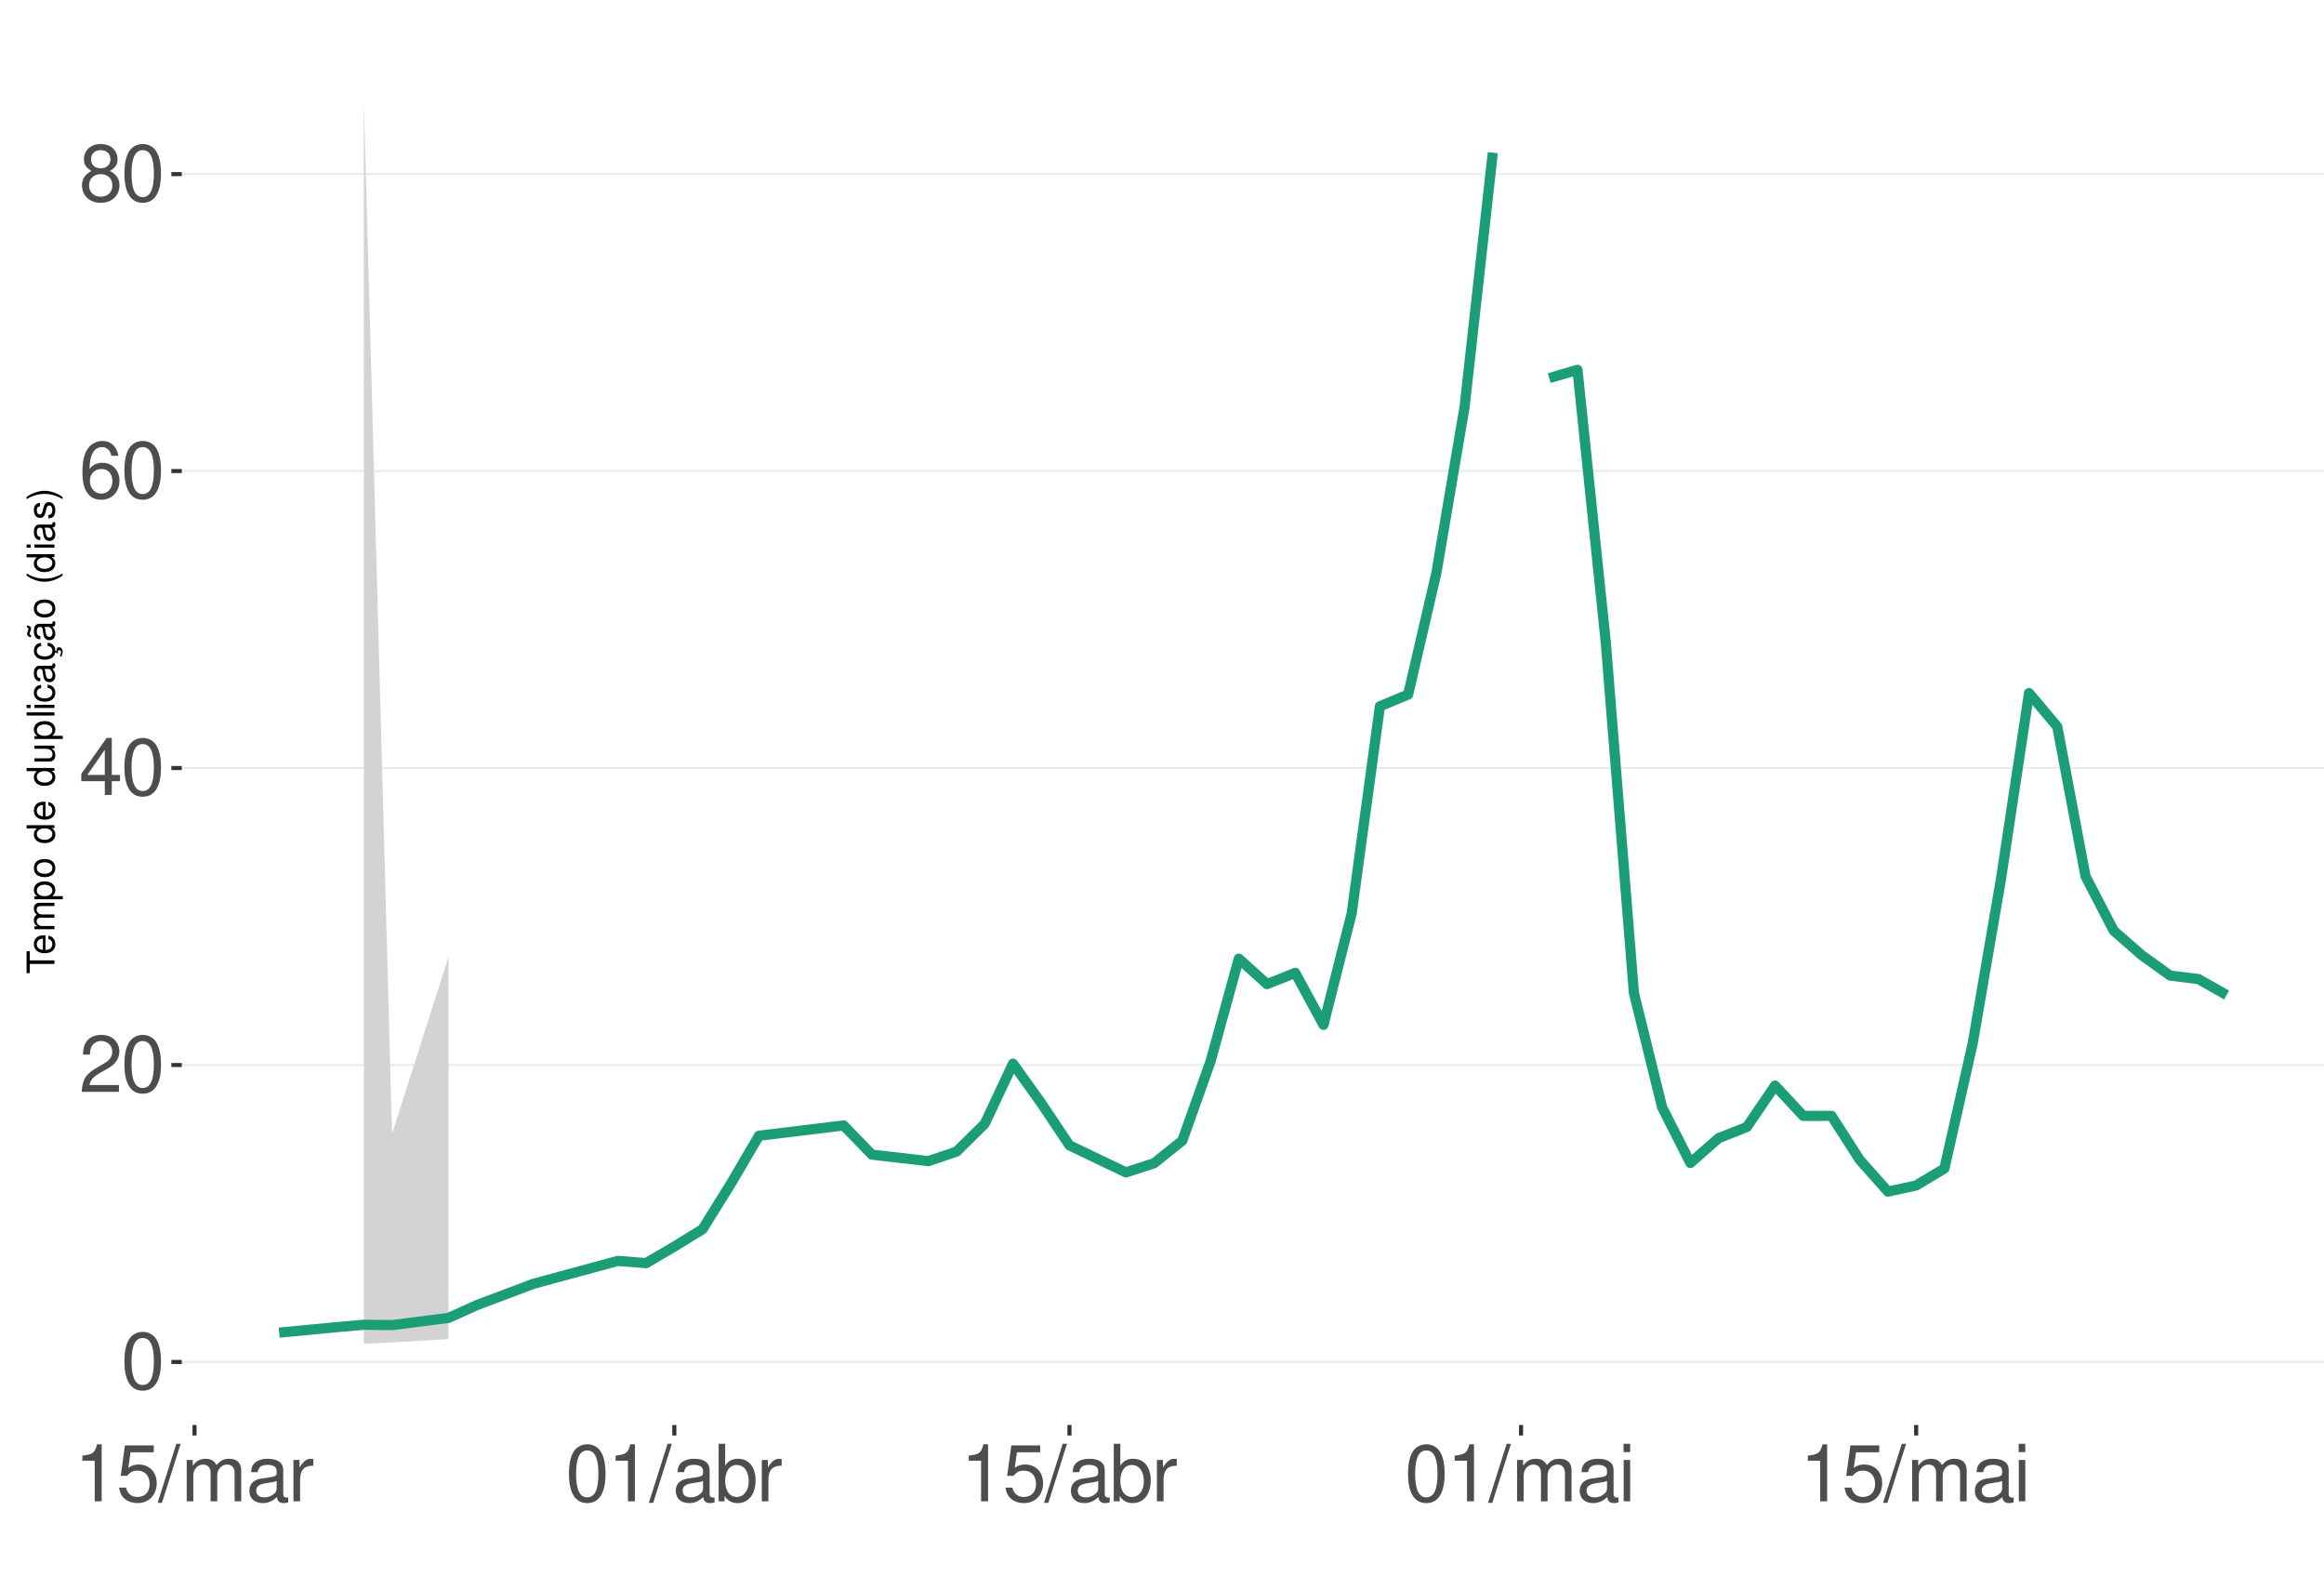
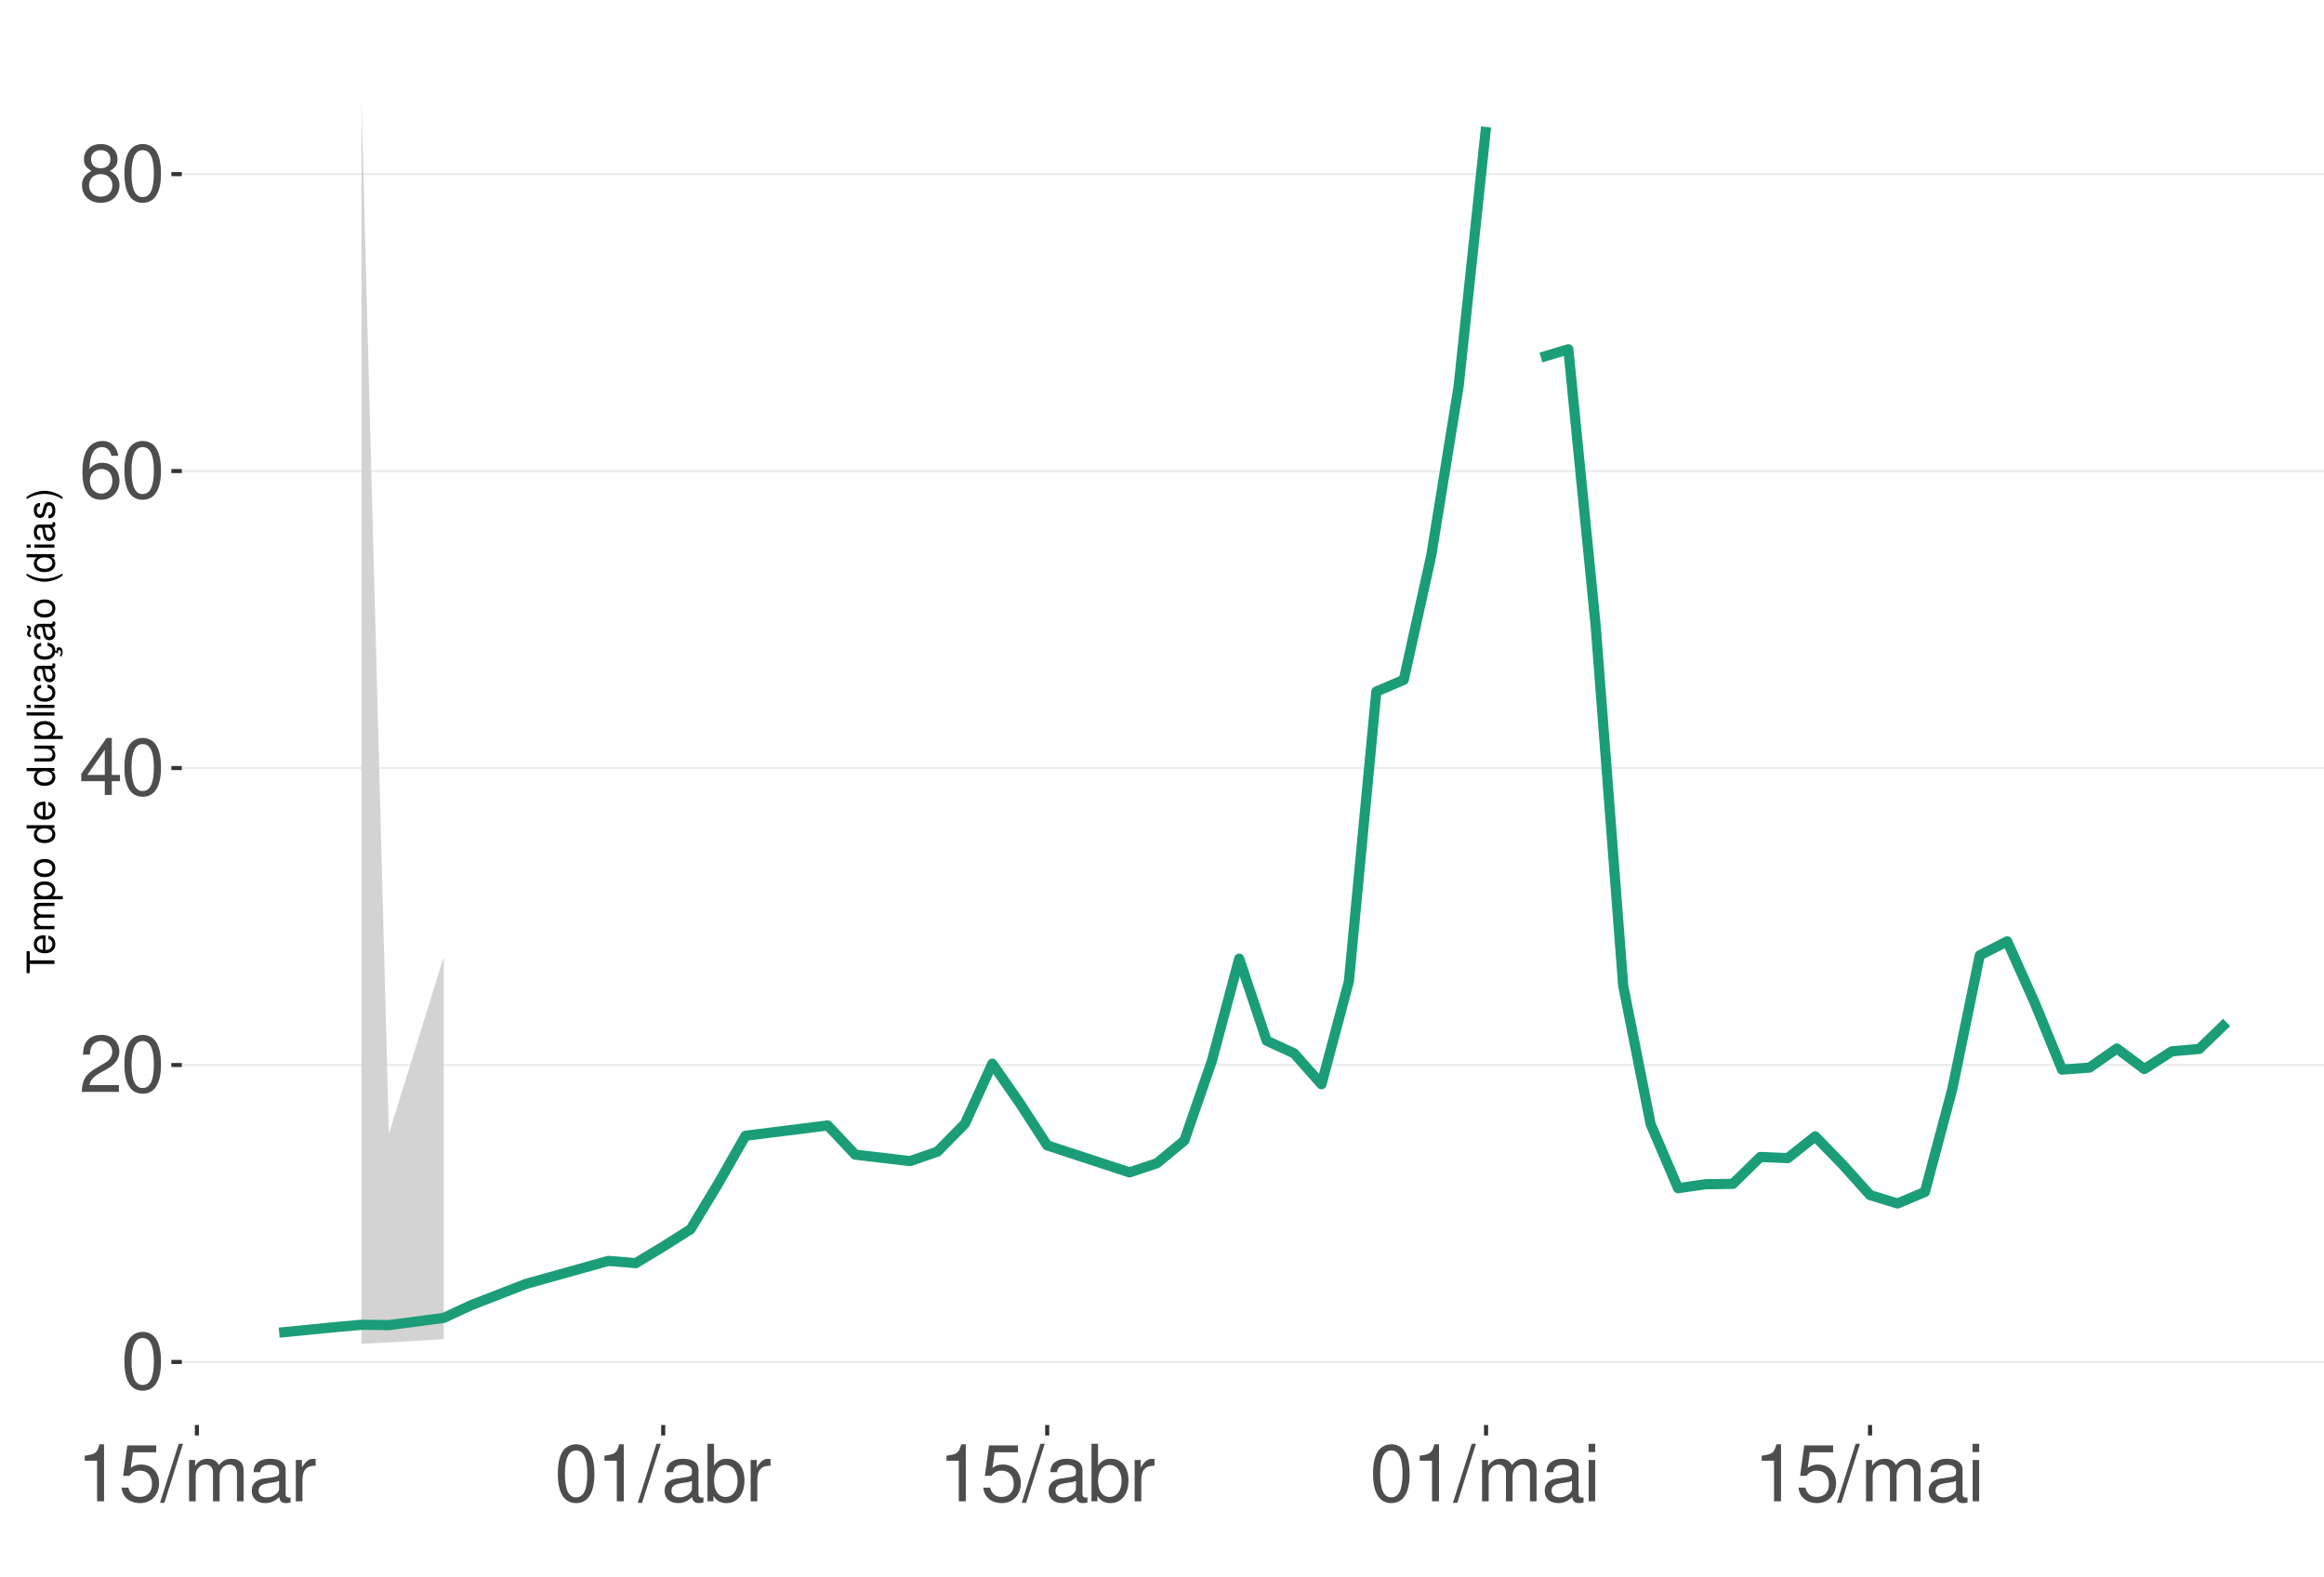
<svg xmlns="http://www.w3.org/2000/svg" xmlns:xlink="http://www.w3.org/1999/xlink" width="609pt" height="413pt" viewBox="0 0 609 413" version="1.1">
  <defs>
    <g>
      <symbol overflow="visible" id="glyph0-0">
        <path style="stroke:none;" d="" />
      </symbol>
      <symbol overflow="visible" id="glyph0-1">
        <path style="stroke:none;" d="M 5.688 -14.938 C 4.312 -14.938 3.078 -14.312 2.312 -13.297 C 1.359 -11.984 0.891 -10 0.891 -7.234 C 0.891 -2.188 2.547 0.469 5.688 0.469 C 8.781 0.469 10.469 -2.188 10.469 -7.109 C 10.469 -10 10.016 -11.938 9.047 -13.297 C 8.281 -14.328 7.062 -14.938 5.688 -14.938 Z M 5.688 -13.328 C 7.641 -13.328 8.609 -11.312 8.609 -7.266 C 8.609 -3.016 7.656 -1.031 5.641 -1.031 C 3.719 -1.031 2.75 -3.094 2.75 -7.203 C 2.75 -11.312 3.719 -13.328 5.688 -13.328 Z M 5.688 -13.328 " />
      </symbol>
      <symbol overflow="visible" id="glyph0-2">
        <path style="stroke:none;" d="M 10.453 -1.797 L 2.75 -1.797 C 2.938 -3.031 3.594 -3.828 5.391 -4.922 L 7.453 -6.078 C 9.5 -7.203 10.562 -8.734 10.562 -10.578 C 10.562 -11.812 10.062 -12.969 9.188 -13.781 C 8.328 -14.562 7.25 -14.938 5.859 -14.938 C 4 -14.938 2.625 -14.281 1.812 -13 C 1.297 -12.203 1.078 -11.281 1.031 -9.766 L 2.844 -9.766 C 2.906 -10.781 3.031 -11.375 3.281 -11.875 C 3.766 -12.781 4.703 -13.344 5.797 -13.344 C 7.453 -13.344 8.703 -12.141 8.703 -10.531 C 8.703 -9.344 8.016 -8.297 6.719 -7.562 L 4.812 -6.438 C 1.75 -4.688 0.875 -3.281 0.703 -0.016 L 10.453 -0.016 Z M 10.453 -1.797 " />
      </symbol>
      <symbol overflow="visible" id="glyph0-3">
        <path style="stroke:none;" d="M 6.75 -3.609 L 6.75 0 L 8.578 0 L 8.578 -3.609 L 10.734 -3.609 L 10.734 -5.25 L 8.578 -5.25 L 8.578 -14.938 L 7.234 -14.938 L 0.578 -5.531 L 0.578 -3.609 Z M 6.75 -5.25 L 2.172 -5.25 L 6.75 -11.844 Z M 6.75 -5.25 " />
      </symbol>
      <symbol overflow="visible" id="glyph0-4">
        <path style="stroke:none;" d="M 10.281 -11.047 C 9.938 -13.484 8.359 -14.938 6.141 -14.938 C 4.531 -14.938 3.078 -14.156 2.203 -12.812 C 1.281 -11.344 0.891 -9.516 0.891 -6.812 C 0.891 -4.297 1.234 -2.703 2.125 -1.391 C 2.906 -0.172 4.188 0.469 5.797 0.469 C 8.594 0.469 10.594 -1.609 10.594 -4.531 C 10.594 -7.266 8.734 -9.219 6.109 -9.219 C 4.672 -9.219 3.531 -8.672 2.75 -7.578 C 2.766 -11.281 3.922 -13.328 6.016 -13.328 C 7.297 -13.328 8.188 -12.5 8.469 -11.047 Z M 5.891 -7.594 C 7.641 -7.594 8.734 -6.359 8.734 -4.375 C 8.734 -2.5 7.5 -1.141 5.828 -1.141 C 4.125 -1.141 2.844 -2.562 2.844 -4.469 C 2.844 -6.328 4.094 -7.594 5.891 -7.594 Z M 5.891 -7.594 " />
      </symbol>
      <symbol overflow="visible" id="glyph0-5">
        <path style="stroke:none;" d="M 8.078 -7.875 C 9.609 -8.797 10.078 -9.547 10.078 -10.953 C 10.078 -13.297 8.281 -14.938 5.688 -14.938 C 3.094 -14.938 1.281 -13.297 1.281 -10.969 C 1.281 -9.547 1.75 -8.812 3.266 -7.875 C 1.594 -7.016 0.766 -5.797 0.766 -4.156 C 0.766 -1.422 2.766 0.469 5.688 0.469 C 8.578 0.469 10.594 -1.422 10.594 -4.156 C 10.594 -5.797 9.766 -7.016 8.078 -7.875 Z M 5.688 -13.328 C 7.234 -13.328 8.219 -12.391 8.219 -10.906 C 8.219 -9.5 7.203 -8.578 5.688 -8.578 C 4.125 -8.578 3.141 -9.5 3.141 -10.953 C 3.141 -12.391 4.125 -13.328 5.688 -13.328 Z M 5.688 -7.047 C 7.5 -7.047 8.734 -5.844 8.734 -4.109 C 8.734 -2.312 7.516 -1.141 5.641 -1.141 C 3.859 -1.141 2.625 -2.359 2.625 -4.094 C 2.625 -5.859 3.844 -7.047 5.688 -7.047 Z M 5.688 -7.047 " />
      </symbol>
      <symbol overflow="visible" id="glyph0-6">
        <path style="stroke:none;" d="M 5.344 -10.641 L 5.344 0 L 7.172 0 L 7.172 -14.938 L 5.969 -14.938 C 5.328 -12.641 4.922 -12.328 2.109 -11.953 L 2.109 -10.641 Z M 5.344 -10.641 " />
      </symbol>
      <symbol overflow="visible" id="glyph0-7">
        <path style="stroke:none;" d="M 9.828 -14.641 L 2.266 -14.641 L 1.172 -6.672 L 2.844 -6.672 C 3.703 -7.688 4.406 -8.031 5.562 -8.031 C 7.516 -8.031 8.734 -6.688 8.734 -4.531 C 8.734 -2.422 7.516 -1.141 5.531 -1.141 C 3.953 -1.141 2.969 -1.938 2.547 -3.594 L 0.719 -3.594 C 0.969 -2.391 1.172 -1.812 1.609 -1.281 C 2.438 -0.172 3.922 0.469 5.578 0.469 C 8.531 0.469 10.594 -1.672 10.594 -4.766 C 10.594 -7.656 8.672 -9.641 5.859 -9.641 C 4.828 -9.641 4 -9.375 3.156 -8.766 L 3.734 -12.844 L 9.828 -12.844 Z M 9.828 -14.641 " />
      </symbol>
      <symbol overflow="visible" id="glyph0-8">
        <path style="stroke:none;" d="M 4.734 -15.062 L -0.172 0.406 L 0.969 0.406 L 5.859 -15.062 Z M 4.734 -15.062 " />
      </symbol>
      <symbol overflow="visible" id="glyph0-9">
        <path style="stroke:none;" d="M 1.453 -10.828 L 1.453 0 L 3.188 0 L 3.188 -6.797 C 3.188 -8.359 4.312 -9.625 5.719 -9.625 C 7 -9.625 7.719 -8.844 7.719 -7.453 L 7.719 0 L 9.453 0 L 9.453 -6.797 C 9.453 -8.359 10.594 -9.625 12 -9.625 C 13.266 -9.625 14 -8.812 14 -7.453 L 14 0 L 15.734 0 L 15.734 -8.125 C 15.734 -10.062 14.625 -11.141 12.594 -11.141 C 11.156 -11.141 10.281 -10.703 9.281 -9.484 C 8.641 -10.641 7.766 -11.141 6.359 -11.141 C 4.922 -11.141 3.953 -10.594 3.031 -9.297 L 3.031 -10.828 Z M 1.453 -10.828 " />
      </symbol>
      <symbol overflow="visible" id="glyph0-10">
        <path style="stroke:none;" d="M 11.047 -1.016 C 10.859 -0.969 10.781 -0.969 10.672 -0.969 C 10.078 -0.969 9.75 -1.281 9.75 -1.812 L 9.75 -8.188 C 9.75 -10.094 8.344 -11.141 5.688 -11.141 C 4.094 -11.141 2.828 -10.672 2.094 -9.875 C 1.594 -9.312 1.391 -8.703 1.344 -7.625 L 3.078 -7.625 C 3.219 -8.938 4 -9.547 5.625 -9.547 C 7.188 -9.547 8.031 -8.969 8.031 -7.938 L 8.031 -7.484 C 8.016 -6.734 7.641 -6.469 6.234 -6.281 C 3.797 -5.969 3.422 -5.891 2.766 -5.625 C 1.516 -5.078 0.875 -4.125 0.875 -2.734 C 0.875 -0.766 2.234 0.469 4.422 0.469 C 5.781 0.469 6.875 0 8.094 -1.109 C 8.219 0 8.766 0.469 9.875 0.469 C 10.25 0.469 10.469 0.438 11.047 0.297 Z M 8.031 -3.406 C 8.031 -2.828 7.875 -2.484 7.359 -2 C 6.656 -1.359 5.797 -1.031 4.797 -1.031 C 3.453 -1.031 2.672 -1.672 2.672 -2.766 C 2.672 -3.906 3.406 -4.484 5.266 -4.75 C 7.109 -5 7.453 -5.078 8.031 -5.344 Z M 8.031 -3.406 " />
      </symbol>
      <symbol overflow="visible" id="glyph0-11">
        <path style="stroke:none;" d="M 1.422 -10.828 L 1.422 0 L 3.156 0 L 3.156 -5.625 C 3.188 -8.219 4.25 -9.375 6.625 -9.312 L 6.625 -11.078 C 6.344 -11.109 6.172 -11.141 5.969 -11.141 C 4.859 -11.141 4 -10.469 3.016 -8.859 L 3.016 -10.828 Z M 1.422 -10.828 " />
      </symbol>
      <symbol overflow="visible" id="glyph0-12">
        <path style="stroke:none;" d="M 1.109 -15.062 L 1.109 0 L 2.672 0 L 2.672 -1.391 C 3.484 -0.125 4.578 0.469 6.094 0.469 C 8.938 0.469 10.797 -1.859 10.797 -5.453 C 10.797 -8.969 9.047 -11.141 6.172 -11.141 C 4.688 -11.141 3.641 -10.578 2.828 -9.359 L 2.828 -15.062 Z M 5.844 -9.516 C 7.766 -9.516 9 -7.844 9 -5.266 C 9 -2.812 7.719 -1.141 5.844 -1.141 C 4 -1.141 2.828 -2.781 2.828 -5.328 C 2.828 -7.875 4 -9.516 5.844 -9.516 Z M 5.844 -9.516 " />
      </symbol>
      <symbol overflow="visible" id="glyph0-13">
        <path style="stroke:none;" d="M 3.094 -10.828 L 1.391 -10.828 L 1.391 0 L 3.094 0 Z M 3.094 -15.062 L 1.359 -15.062 L 1.359 -12.891 L 3.094 -12.891 Z M 3.094 -15.062 " />
      </symbol>
      <symbol overflow="visible" id="glyph1-0">
        <path style="stroke:none;" d="" />
      </symbol>
      <symbol overflow="visible" id="glyph1-1">
        <path style="stroke:none;" d="M -6.469 -3.547 L -6.469 -5.938 L -7.297 -5.938 L -7.297 -0.203 L -6.469 -0.203 L -6.469 -2.609 L 0 -2.609 L 0 -3.547 Z M -6.469 -3.547 " />
      </symbol>
      <symbol overflow="visible" id="glyph1-2">
        <path style="stroke:none;" d="M -2.344 -5.125 C -3.141 -5.125 -3.625 -5.062 -4.016 -4.922 C -4.875 -4.578 -5.391 -3.781 -5.391 -2.797 C -5.391 -1.344 -4.281 -0.406 -2.547 -0.406 C -0.812 -0.406 0.234 -1.297 0.234 -2.781 C 0.234 -3.984 -0.453 -4.812 -1.594 -5.016 L -1.594 -4.188 C -0.906 -3.953 -0.547 -3.484 -0.547 -2.812 C -0.547 -2.281 -0.781 -1.828 -1.219 -1.547 C -1.516 -1.344 -1.812 -1.281 -2.344 -1.266 Z M -3.016 -1.297 C -3.984 -1.359 -4.625 -1.953 -4.625 -2.797 C -4.625 -3.641 -3.953 -4.234 -3.016 -4.234 Z M -3.016 -1.297 " />
      </symbol>
      <symbol overflow="visible" id="glyph1-3">
        <path style="stroke:none;" d="M -5.234 -0.703 L 0 -0.703 L 0 -1.547 L -3.297 -1.547 C -4.047 -1.547 -4.656 -2.094 -4.656 -2.766 C -4.656 -3.391 -4.281 -3.734 -3.609 -3.734 L 0 -3.734 L 0 -4.578 L -3.297 -4.578 C -4.047 -4.578 -4.656 -5.125 -4.656 -5.812 C -4.656 -6.422 -4.266 -6.781 -3.609 -6.781 L 0 -6.781 L 0 -7.625 L -3.938 -7.625 C -4.875 -7.625 -5.391 -7.078 -5.391 -6.094 C -5.391 -5.406 -5.188 -4.984 -4.594 -4.484 C -5.156 -4.188 -5.391 -3.766 -5.391 -3.078 C -5.391 -2.375 -5.125 -1.906 -4.5 -1.469 L -5.234 -1.469 Z M -5.234 -0.703 " />
      </symbol>
      <symbol overflow="visible" id="glyph1-4">
        <path style="stroke:none;" d="M 2.188 -0.547 L 2.188 -1.375 L -0.547 -1.375 C -0.016 -1.812 0.234 -2.312 0.234 -2.984 C 0.234 -4.344 -0.859 -5.234 -2.531 -5.234 C -4.297 -5.234 -5.391 -4.375 -5.391 -2.984 C -5.391 -2.266 -5.062 -1.703 -4.453 -1.312 L -5.234 -1.312 L -5.234 -0.547 Z M -4.609 -2.844 C -4.609 -3.766 -3.797 -4.359 -2.547 -4.359 C -1.359 -4.359 -0.547 -3.75 -0.547 -2.844 C -0.547 -1.953 -1.344 -1.375 -2.578 -1.375 C -3.812 -1.375 -4.609 -1.953 -4.609 -2.844 Z M -4.609 -2.844 " />
      </symbol>
      <symbol overflow="visible" id="glyph1-5">
        <path style="stroke:none;" d="M -5.391 -2.719 C -5.391 -1.234 -4.344 -0.359 -2.578 -0.359 C -0.812 -0.359 0.234 -1.234 0.234 -2.734 C 0.234 -4.203 -0.812 -5.094 -2.547 -5.094 C -4.359 -5.094 -5.391 -4.234 -5.391 -2.719 Z M -4.625 -2.734 C -4.625 -3.672 -3.844 -4.234 -2.547 -4.234 C -1.312 -4.234 -0.547 -3.656 -0.547 -2.734 C -0.547 -1.797 -1.312 -1.234 -2.578 -1.234 C -3.844 -1.234 -4.625 -1.797 -4.625 -2.734 Z M -4.625 -2.734 " />
      </symbol>
      <symbol overflow="visible" id="glyph1-6">
        <path style="stroke:none;" d="" />
      </symbol>
      <symbol overflow="visible" id="glyph1-7">
        <path style="stroke:none;" d="M -7.297 -4.953 L -7.297 -4.125 L -4.578 -4.125 C -5.109 -3.766 -5.391 -3.203 -5.391 -2.516 C -5.391 -1.156 -4.297 -0.266 -2.625 -0.266 C -0.859 -0.266 0.234 -1.125 0.234 -2.547 C 0.234 -3.266 -0.047 -3.766 -0.688 -4.203 L 0 -4.203 L 0 -4.953 Z M -4.609 -2.656 C -4.609 -3.547 -3.812 -4.125 -2.562 -4.125 C -1.344 -4.125 -0.547 -3.547 -0.547 -2.656 C -0.547 -1.734 -1.359 -1.125 -2.578 -1.125 C -3.797 -1.125 -4.609 -1.734 -4.609 -2.656 Z M -4.609 -2.656 " />
      </symbol>
      <symbol overflow="visible" id="glyph1-8">
        <path style="stroke:none;" d="M 0 -4.812 L -5.234 -4.812 L -5.234 -3.984 L -2.266 -3.984 C -1.203 -3.984 -0.5 -3.438 -0.5 -2.562 C -0.5 -1.906 -0.906 -1.484 -1.531 -1.484 L -5.234 -1.484 L -5.234 -0.656 L -1.203 -0.656 C -0.328 -0.656 0.234 -1.297 0.234 -2.312 C 0.234 -3.094 -0.047 -3.578 -0.734 -4.062 L 0 -4.062 Z M 0 -4.812 " />
      </symbol>
      <symbol overflow="visible" id="glyph1-9">
        <path style="stroke:none;" d="M -7.297 -1.516 L -7.297 -0.688 L 0 -0.688 L 0 -1.516 Z M -7.297 -1.516 " />
      </symbol>
      <symbol overflow="visible" id="glyph1-10">
        <path style="stroke:none;" d="M -5.234 -1.5 L -5.234 -0.672 L 0 -0.672 L 0 -1.5 Z M -7.297 -1.5 L -7.297 -0.656 L -6.234 -0.656 L -6.234 -1.5 Z M -7.297 -1.5 " />
      </symbol>
      <symbol overflow="visible" id="glyph1-11">
        <path style="stroke:none;" d="M -3.484 -4.703 C -3.984 -4.672 -4.312 -4.562 -4.609 -4.359 C -5.094 -4 -5.391 -3.375 -5.391 -2.641 C -5.391 -1.219 -4.266 -0.312 -2.531 -0.312 C -0.844 -0.312 0.234 -1.203 0.234 -2.625 C 0.234 -3.875 -0.516 -4.672 -1.797 -4.766 L -1.797 -3.938 C -0.953 -3.797 -0.547 -3.359 -0.547 -2.656 C -0.547 -1.734 -1.297 -1.188 -2.531 -1.188 C -3.844 -1.188 -4.625 -1.719 -4.625 -2.625 C -4.625 -3.328 -4.203 -3.766 -3.484 -3.875 Z M -3.484 -4.703 " />
      </symbol>
      <symbol overflow="visible" id="glyph1-12">
        <path style="stroke:none;" d="M -0.484 -5.344 C -0.469 -5.266 -0.469 -5.219 -0.469 -5.172 C -0.469 -4.875 -0.625 -4.719 -0.875 -4.719 L -3.953 -4.719 C -4.891 -4.719 -5.391 -4.047 -5.391 -2.75 C -5.391 -1.984 -5.172 -1.375 -4.781 -1.016 C -4.516 -0.766 -4.203 -0.672 -3.688 -0.656 L -3.688 -1.484 C -4.328 -1.562 -4.625 -1.938 -4.625 -2.719 C -4.625 -3.484 -4.344 -3.891 -3.844 -3.891 L -3.625 -3.891 C -3.266 -3.875 -3.125 -3.703 -3.047 -3.016 C -2.891 -1.844 -2.844 -1.656 -2.719 -1.344 C -2.453 -0.734 -2 -0.422 -1.312 -0.422 C -0.375 -0.422 0.234 -1.078 0.234 -2.141 C 0.234 -2.797 0 -3.328 -0.547 -3.922 C 0 -3.984 0.234 -4.234 0.234 -4.781 C 0.234 -4.953 0.203 -5.062 0.141 -5.344 Z M -1.656 -3.891 C -1.375 -3.891 -1.203 -3.812 -0.969 -3.562 C -0.656 -3.219 -0.5 -2.812 -0.5 -2.312 C -0.5 -1.672 -0.812 -1.297 -1.344 -1.297 C -1.891 -1.297 -2.172 -1.656 -2.297 -2.547 C -2.422 -3.438 -2.453 -3.609 -2.594 -3.891 Z M -1.656 -3.891 " />
      </symbol>
      <symbol overflow="visible" id="glyph1-13">
        <path style="stroke:none;" d="M 0.234 -2.641 C 0.234 -3.875 -0.547 -4.703 -1.797 -4.766 L -1.797 -3.938 C -0.953 -3.797 -0.531 -3.359 -0.531 -2.656 C -0.531 -1.734 -1.281 -1.188 -2.516 -1.188 C -3.844 -1.188 -4.625 -1.719 -4.625 -2.625 C -4.625 -3.328 -4.203 -3.766 -3.484 -3.875 L -3.484 -4.703 C -3.984 -4.672 -4.312 -4.562 -4.609 -4.359 C -5.094 -4 -5.391 -3.375 -5.391 -2.641 C -5.391 -1.219 -4.266 -0.312 -2.531 -0.312 C -1.469 -0.312 -0.625 -0.672 -0.156 -1.312 C 0.047 -1.594 0.125 -1.812 0.203 -2.25 L 0.922 -1.938 L 0.984 -2.062 C 0.938 -2.188 0.906 -2.25 0.906 -2.375 C 0.906 -2.656 1.047 -2.828 1.281 -2.828 C 1.547 -2.828 1.734 -2.594 1.734 -2.297 C 1.734 -2.031 1.672 -1.844 1.438 -1.406 L 1.406 -1.312 L 1.812 -1.094 C 2.078 -1.75 2.141 -1.953 2.141 -2.344 C 2.141 -3.109 1.781 -3.578 1.203 -3.578 C 0.781 -3.578 0.547 -3.297 0.547 -2.797 C 0.547 -2.703 0.547 -2.641 0.562 -2.516 Z M 0.234 -2.641 " />
      </symbol>
      <symbol overflow="visible" id="glyph1-14">
        <path style="stroke:none;" d="M -0.484 -5.344 C -0.469 -5.266 -0.469 -5.219 -0.469 -5.172 C -0.469 -4.875 -0.625 -4.719 -0.875 -4.719 L -3.953 -4.719 C -4.891 -4.719 -5.391 -4.047 -5.391 -2.75 C -5.391 -1.984 -5.172 -1.375 -4.781 -1.016 C -4.516 -0.766 -4.203 -0.672 -3.688 -0.656 L -3.688 -1.484 C -4.328 -1.562 -4.625 -1.938 -4.625 -2.719 C -4.625 -3.484 -4.344 -3.891 -3.844 -3.891 L -3.625 -3.891 C -3.266 -3.875 -3.125 -3.703 -3.047 -3.016 C -2.891 -1.844 -2.844 -1.656 -2.719 -1.344 C -2.453 -0.734 -2 -0.422 -1.312 -0.422 C -0.375 -0.422 0.234 -1.078 0.234 -2.141 C 0.234 -2.797 0 -3.328 -0.547 -3.922 C 0 -3.984 0.234 -4.234 0.234 -4.781 C 0.234 -4.953 0.203 -5.062 0.141 -5.344 Z M -1.656 -3.891 C -1.375 -3.891 -1.203 -3.812 -0.969 -3.562 C -0.656 -3.219 -0.5 -2.812 -0.5 -2.312 C -0.5 -1.672 -0.812 -1.297 -1.344 -1.297 C -1.891 -1.297 -2.172 -1.656 -2.297 -2.547 C -2.422 -3.438 -2.453 -3.609 -2.594 -3.891 Z M -7.172 -3.75 C -6.922 -3.672 -6.812 -3.547 -6.812 -3.375 C -6.812 -3.25 -6.875 -2.984 -6.984 -2.734 C -7.156 -2.312 -7.172 -2.25 -7.172 -2.047 C -7.172 -1.594 -6.797 -1.297 -6.141 -1.188 L -6.141 -1.766 C -6.375 -1.812 -6.5 -1.938 -6.5 -2.094 C -6.5 -2.203 -6.469 -2.344 -6.375 -2.578 C -6.156 -3.156 -6.125 -3.234 -6.125 -3.438 C -6.125 -3.922 -6.484 -4.219 -7.172 -4.312 Z M -7.172 -3.75 " />
      </symbol>
      <symbol overflow="visible" id="glyph1-15">
        <path style="stroke:none;" d="M -7.297 -2.359 C -5.984 -1.359 -4.156 -0.734 -2.594 -0.734 C -1.016 -0.734 0.812 -1.359 2.125 -2.359 L 2.125 -2.906 C 0.688 -2.031 -0.984 -1.547 -2.594 -1.547 C -4.188 -1.547 -5.875 -2.031 -7.297 -2.906 Z M -7.297 -2.359 " />
      </symbol>
      <symbol overflow="visible" id="glyph1-16">
        <path style="stroke:none;" d="M -3.781 -4.375 C -4.812 -4.375 -5.391 -3.688 -5.391 -2.484 C -5.391 -1.266 -4.766 -0.469 -3.797 -0.469 C -2.969 -0.469 -2.578 -0.891 -2.281 -2.125 L -2.094 -2.906 C -1.953 -3.484 -1.734 -3.719 -1.375 -3.719 C -0.875 -3.719 -0.547 -3.234 -0.547 -2.5 C -0.547 -2.047 -0.672 -1.672 -0.891 -1.453 C -1.047 -1.328 -1.188 -1.266 -1.562 -1.219 L -1.562 -0.344 C -0.344 -0.375 0.234 -1.062 0.234 -2.438 C 0.234 -3.75 -0.422 -4.594 -1.438 -4.594 C -2.203 -4.594 -2.641 -4.156 -2.891 -3.109 L -3.078 -2.312 C -3.234 -1.625 -3.453 -1.344 -3.828 -1.344 C -4.312 -1.344 -4.625 -1.766 -4.625 -2.453 C -4.625 -3.125 -4.328 -3.484 -3.781 -3.5 Z M -3.781 -4.375 " />
      </symbol>
      <symbol overflow="visible" id="glyph1-17">
        <path style="stroke:none;" d="M 2.125 -0.938 C 0.812 -1.938 -1.016 -2.562 -2.578 -2.562 C -4.156 -2.562 -5.984 -1.938 -7.297 -0.938 L -7.297 -0.375 C -5.859 -1.266 -4.188 -1.75 -2.578 -1.75 C -0.984 -1.75 0.703 -1.266 2.125 -0.375 Z M 2.125 -0.938 " />
      </symbol>
    </g>
    <clipPath id="clip1">
      <path d="M 47.645 9.961 L 609 9.961 L 609 373.328 L 47.645 373.328 Z M 47.645 9.961 " />
    </clipPath>
    <clipPath id="clip2">
      <path d="M 47.645 356 L 609 356 L 609 358 L 47.645 358 Z M 47.645 356 " />
    </clipPath>
    <clipPath id="clip3">
      <path d="M 47.645 278 L 609 278 L 609 280 L 47.645 280 Z M 47.645 278 " />
    </clipPath>
    <clipPath id="clip4">
      <path d="M 47.645 200 L 609 200 L 609 202 L 47.645 202 Z M 47.645 200 " />
    </clipPath>
    <clipPath id="clip5">
      <path d="M 47.645 123 L 609 123 L 609 124 L 47.645 124 Z M 47.645 123 " />
    </clipPath>
    <clipPath id="clip6">
      <path d="M 47.645 45 L 609 45 L 609 46 L 47.645 46 Z M 47.645 45 " />
    </clipPath>
  </defs>
  <g id="surface99">
    <rect x="0" y="0" width="609" height="413" style="fill:rgb(100%,100%,100%);fill-opacity:1;stroke:none;" />
    <rect x="0" y="0" width="609" height="413" style="fill:rgb(100%,100%,100%);fill-opacity:1;stroke:none;" />
    <path style="fill:none;stroke-width:1.067;stroke-linecap:round;stroke-linejoin:round;stroke:rgb(100%,100%,100%);stroke-opacity:1;stroke-miterlimit:10;" d="M 0 413 L 609 413 L 609 0 L 0 0 Z M 0 413 " />
    <g clip-path="url(#clip1)" clip-rule="nonzero">
      <path style=" stroke:none;fill-rule:nonzero;fill:rgb(100%,100%,100%);fill-opacity:1;" d="M 47.645 373.328 L 609 373.328 L 609 9.961 L 47.645 9.961 Z M 47.645 373.328 " />
    </g>
    <g clip-path="url(#clip2)" clip-rule="nonzero">
      <path style="fill:none;stroke-width:0.533;stroke-linecap:butt;stroke-linejoin:round;stroke:rgb(92.157%,92.157%,92.157%);stroke-opacity:1;stroke-miterlimit:10;" d="M 47.645 356.812 L 609 356.812 " />
    </g>
    <g clip-path="url(#clip3)" clip-rule="nonzero">
      <path style="fill:none;stroke-width:0.533;stroke-linecap:butt;stroke-linejoin:round;stroke:rgb(92.157%,92.157%,92.157%);stroke-opacity:1;stroke-miterlimit:10;" d="M 47.645 279.012 L 609 279.012 " />
    </g>
    <g clip-path="url(#clip4)" clip-rule="nonzero">
      <path style="fill:none;stroke-width:0.533;stroke-linecap:butt;stroke-linejoin:round;stroke:rgb(92.157%,92.157%,92.157%);stroke-opacity:1;stroke-miterlimit:10;" d="M 47.645 201.211 L 609 201.211 " />
    </g>
    <g clip-path="url(#clip5)" clip-rule="nonzero">
      <path style="fill:none;stroke-width:0.533;stroke-linecap:butt;stroke-linejoin:round;stroke:rgb(92.157%,92.157%,92.157%);stroke-opacity:1;stroke-miterlimit:10;" d="M 47.645 123.41 L 609 123.41 " />
    </g>
    <g clip-path="url(#clip6)" clip-rule="nonzero">
      <path style="fill:none;stroke-width:0.533;stroke-linecap:butt;stroke-linejoin:round;stroke:rgb(92.157%,92.157%,92.157%);stroke-opacity:1;stroke-miterlimit:10;" d="M 47.645 45.613 L 609 45.613 " />
    </g>
-     <path style=" stroke:none;fill-rule:nonzero;fill:rgb(82.745%,82.745%,82.745%);fill-opacity:1;" d="M 95.348 26.48 L 102.746 296.992 L 117.535 250.672 L 117.535 350.828 L 102.746 351.691 L 95.348 352.02 Z M 95.348 26.48 " />
-     <path style="fill:none;stroke-width:2.667;stroke-linecap:butt;stroke-linejoin:round;stroke:rgb(10.588%,61.961%,46.667%);stroke-opacity:1;stroke-miterlimit:10;" d="M 73.16 349.125 L 87.953 347.715 L 95.348 347.066 L 102.746 347.156 L 117.535 345.27 L 124.934 341.922 L 139.727 336.348 L 161.914 330.328 L 169.309 330.922 L 176.703 326.582 L 184.102 322.031 L 191.496 310.145 L 198.895 297.547 L 221.082 294.848 L 228.477 302.492 L 243.27 304.191 L 250.664 301.699 L 258.062 294.398 L 265.457 278.66 L 272.852 289 L 280.25 300.066 L 295.039 307.145 L 302.438 304.742 L 309.832 298.816 L 317.23 278.035 L 324.625 251.145 L 332.02 257.816 L 339.418 254.871 L 346.812 268.492 L 354.207 239.277 L 361.605 185.035 L 369 181.953 L 376.395 150.109 L 383.793 106.605 L 391.188 40 " />
-     <path style="fill:none;stroke-width:2.667;stroke-linecap:butt;stroke-linejoin:round;stroke:rgb(10.588%,61.961%,46.667%);stroke-opacity:1;stroke-miterlimit:10;" d="M 405.98 99.055 L 413.375 96.895 L 420.773 168.086 L 428.168 260.16 L 435.562 290.094 L 442.961 304.68 L 450.355 298.168 L 457.754 295.262 L 465.148 284.406 L 472.543 292.348 L 479.941 292.34 L 487.336 303.844 L 494.73 312.184 L 502.129 310.574 L 509.523 306.133 L 516.922 273.457 L 524.316 230.535 L 531.711 181.566 L 539.109 190.375 L 546.504 229.57 L 553.898 243.828 L 561.297 250.281 L 568.691 255.582 L 576.086 256.5 L 583.484 260.676 " />
+     <path style=" stroke:none;fill-rule:nonzero;fill:rgb(82.745%,82.745%,82.745%);fill-opacity:1;" d="M 94.723 26.48 L 101.91 296.992 L 116.285 250.672 L 116.285 350.828 L 101.91 351.691 L 94.723 352.02 Z M 94.723 26.48 " />
+     <path style="fill:none;stroke-width:2.667;stroke-linecap:butt;stroke-linejoin:round;stroke:rgb(10.588%,61.961%,46.667%);stroke-opacity:1;stroke-miterlimit:10;" d="M 73.16 349.125 L 87.535 347.715 L 94.723 347.066 L 101.91 347.156 L 116.285 345.27 L 123.477 341.922 L 137.852 336.348 L 159.414 330.328 L 166.602 330.922 L 173.789 326.582 L 180.977 322.031 L 188.164 310.145 L 195.352 297.547 L 216.914 294.848 L 224.102 302.492 L 238.477 304.191 L 245.664 301.699 L 252.852 294.398 L 260.039 278.66 L 267.227 289 L 274.414 300.066 L 295.977 307.145 L 303.164 304.742 L 310.352 298.816 L 317.543 278.035 L 324.73 251.145 L 331.918 272.641 L 339.105 275.961 L 346.293 284.055 L 353.48 257.078 L 360.668 181.184 L 367.855 178.102 L 375.043 145.613 L 382.23 101.211 L 389.418 33.262 " />
+     <path style="fill:none;stroke-width:2.667;stroke-linecap:butt;stroke-linejoin:round;stroke:rgb(10.588%,61.961%,46.667%);stroke-opacity:1;stroke-miterlimit:10;" d="M 403.793 93.66 L 410.98 91.504 L 418.168 164.23 L 425.355 258.234 L 432.543 294.496 L 439.73 311.289 L 446.918 310.25 L 454.105 310.145 L 461.293 303.105 L 468.48 303.406 L 475.668 297.711 L 482.855 305.102 L 490.043 313.094 L 497.23 315.289 L 504.418 312.27 L 511.609 285.254 L 518.797 250.281 L 525.984 246.613 L 533.172 262.652 L 540.359 280.219 L 547.547 279.695 L 554.734 274.684 L 561.922 280.07 L 569.109 275.434 L 576.297 274.805 L 583.484 267.867 " />
    <g style="fill:rgb(30.196%,30.196%,30.196%);fill-opacity:1;">
      <use xlink:href="#glyph0-1" x="31.715" y="363.866" />
    </g>
    <g style="fill:rgb(30.196%,30.196%,30.196%);fill-opacity:1;">
      <use xlink:href="#glyph0-2" x="20.715" y="286.065" />
      <use xlink:href="#glyph0-1" x="31.715" y="286.065" />
    </g>
    <g style="fill:rgb(30.196%,30.196%,30.196%);fill-opacity:1;">
      <use xlink:href="#glyph0-3" x="20.715" y="208.265" />
      <use xlink:href="#glyph0-1" x="31.715" y="208.265" />
    </g>
    <g style="fill:rgb(30.196%,30.196%,30.196%);fill-opacity:1;">
      <use xlink:href="#glyph0-4" x="20.715" y="130.464" />
      <use xlink:href="#glyph0-1" x="31.715" y="130.464" />
    </g>
    <g style="fill:rgb(30.196%,30.196%,30.196%);fill-opacity:1;">
      <use xlink:href="#glyph0-5" x="20.715" y="52.667" />
      <use xlink:href="#glyph0-1" x="31.715" y="52.667" />
    </g>
    <path style="fill:none;stroke-width:1.067;stroke-linecap:butt;stroke-linejoin:round;stroke:rgb(20%,20%,20%);stroke-opacity:1;stroke-miterlimit:10;" d="M 44.906 356.812 L 47.645 356.812 " />
    <path style="fill:none;stroke-width:1.067;stroke-linecap:butt;stroke-linejoin:round;stroke:rgb(20%,20%,20%);stroke-opacity:1;stroke-miterlimit:10;" d="M 44.906 279.012 L 47.645 279.012 " />
    <path style="fill:none;stroke-width:1.067;stroke-linecap:butt;stroke-linejoin:round;stroke:rgb(20%,20%,20%);stroke-opacity:1;stroke-miterlimit:10;" d="M 44.906 201.211 L 47.645 201.211 " />
    <path style="fill:none;stroke-width:1.067;stroke-linecap:butt;stroke-linejoin:round;stroke:rgb(20%,20%,20%);stroke-opacity:1;stroke-miterlimit:10;" d="M 44.906 123.41 L 47.645 123.41 " />
    <path style="fill:none;stroke-width:1.067;stroke-linecap:butt;stroke-linejoin:round;stroke:rgb(20%,20%,20%);stroke-opacity:1;stroke-miterlimit:10;" d="M 44.906 45.613 L 47.645 45.613 " />
-     <path style="fill:none;stroke-width:1.067;stroke-linecap:butt;stroke-linejoin:round;stroke:rgb(20%,20%,20%);stroke-opacity:1;stroke-miterlimit:10;" d="M 50.973 376.07 L 50.973 373.328 " />
-     <path style="fill:none;stroke-width:1.067;stroke-linecap:butt;stroke-linejoin:round;stroke:rgb(20%,20%,20%);stroke-opacity:1;stroke-miterlimit:10;" d="M 176.703 376.07 L 176.703 373.328 " />
-     <path style="fill:none;stroke-width:1.067;stroke-linecap:butt;stroke-linejoin:round;stroke:rgb(20%,20%,20%);stroke-opacity:1;stroke-miterlimit:10;" d="M 280.25 376.07 L 280.25 373.328 " />
-     <path style="fill:none;stroke-width:1.067;stroke-linecap:butt;stroke-linejoin:round;stroke:rgb(20%,20%,20%);stroke-opacity:1;stroke-miterlimit:10;" d="M 398.586 376.07 L 398.586 373.328 " />
-     <path style="fill:none;stroke-width:1.067;stroke-linecap:butt;stroke-linejoin:round;stroke:rgb(20%,20%,20%);stroke-opacity:1;stroke-miterlimit:10;" d="M 502.129 376.07 L 502.129 373.328 " />
-     <g style="fill:rgb(30.196%,30.196%,30.196%);fill-opacity:1;">
-       <use xlink:href="#glyph0-6" x="19.473" y="393.315" />
-       <use xlink:href="#glyph0-7" x="30.473" y="393.315" />
-       <use xlink:href="#glyph0-8" x="41.473" y="393.315" />
-       <use xlink:href="#glyph0-9" x="47.473" y="393.315" />
-       <use xlink:href="#glyph0-10" x="64.473" y="393.315" />
-       <use xlink:href="#glyph0-11" x="75.473" y="393.315" />
-     </g>
-     <g style="fill:rgb(30.196%,30.196%,30.196%);fill-opacity:1;">
-       <use xlink:href="#glyph0-1" x="148.203" y="393.315" />
-       <use xlink:href="#glyph0-6" x="159.203" y="393.315" />
-       <use xlink:href="#glyph0-8" x="170.203" y="393.315" />
-       <use xlink:href="#glyph0-10" x="176.203" y="393.315" />
-       <use xlink:href="#glyph0-12" x="187.203" y="393.315" />
-       <use xlink:href="#glyph0-11" x="198.203" y="393.315" />
-     </g>
-     <g style="fill:rgb(30.196%,30.196%,30.196%);fill-opacity:1;">
-       <use xlink:href="#glyph0-6" x="251.75" y="393.315" />
-       <use xlink:href="#glyph0-7" x="262.75" y="393.315" />
-       <use xlink:href="#glyph0-8" x="273.75" y="393.315" />
-       <use xlink:href="#glyph0-10" x="279.75" y="393.315" />
-       <use xlink:href="#glyph0-12" x="290.75" y="393.315" />
-       <use xlink:href="#glyph0-11" x="301.75" y="393.315" />
-     </g>
-     <g style="fill:rgb(30.196%,30.196%,30.196%);fill-opacity:1;">
-       <use xlink:href="#glyph0-1" x="368.086" y="393.315" />
-       <use xlink:href="#glyph0-6" x="379.086" y="393.315" />
-       <use xlink:href="#glyph0-8" x="390.086" y="393.315" />
-       <use xlink:href="#glyph0-9" x="396.086" y="393.315" />
-       <use xlink:href="#glyph0-10" x="413.086" y="393.315" />
-       <use xlink:href="#glyph0-13" x="424.086" y="393.315" />
-     </g>
-     <g style="fill:rgb(30.196%,30.196%,30.196%);fill-opacity:1;">
-       <use xlink:href="#glyph0-6" x="471.629" y="393.315" />
-       <use xlink:href="#glyph0-7" x="482.629" y="393.315" />
-       <use xlink:href="#glyph0-8" x="493.629" y="393.315" />
-       <use xlink:href="#glyph0-9" x="499.629" y="393.315" />
-       <use xlink:href="#glyph0-10" x="516.629" y="393.315" />
-       <use xlink:href="#glyph0-13" x="527.629" y="393.315" />
+     <path style="fill:none;stroke-width:1.067;stroke-linecap:butt;stroke-linejoin:round;stroke:rgb(20%,20%,20%);stroke-opacity:1;stroke-miterlimit:10;" d="M 51.598 376.07 L 51.598 373.328 " />
+     <path style="fill:none;stroke-width:1.067;stroke-linecap:butt;stroke-linejoin:round;stroke:rgb(20%,20%,20%);stroke-opacity:1;stroke-miterlimit:10;" d="M 173.789 376.07 L 173.789 373.328 " />
+     <path style="fill:none;stroke-width:1.067;stroke-linecap:butt;stroke-linejoin:round;stroke:rgb(20%,20%,20%);stroke-opacity:1;stroke-miterlimit:10;" d="M 274.414 376.07 L 274.414 373.328 " />
+     <path style="fill:none;stroke-width:1.067;stroke-linecap:butt;stroke-linejoin:round;stroke:rgb(20%,20%,20%);stroke-opacity:1;stroke-miterlimit:10;" d="M 389.418 376.07 L 389.418 373.328 " />
+     <path style="fill:none;stroke-width:1.067;stroke-linecap:butt;stroke-linejoin:round;stroke:rgb(20%,20%,20%);stroke-opacity:1;stroke-miterlimit:10;" d="M 490.043 376.07 L 490.043 373.328 " />
+     <g style="fill:rgb(30.196%,30.196%,30.196%);fill-opacity:1;">
+       <use xlink:href="#glyph0-6" x="20.098" y="393.315" />
+       <use xlink:href="#glyph0-7" x="31.098" y="393.315" />
+       <use xlink:href="#glyph0-8" x="42.098" y="393.315" />
+       <use xlink:href="#glyph0-9" x="48.098" y="393.315" />
+       <use xlink:href="#glyph0-10" x="65.098" y="393.315" />
+       <use xlink:href="#glyph0-11" x="76.098" y="393.315" />
+     </g>
+     <g style="fill:rgb(30.196%,30.196%,30.196%);fill-opacity:1;">
+       <use xlink:href="#glyph0-1" x="145.289" y="393.315" />
+       <use xlink:href="#glyph0-6" x="156.289" y="393.315" />
+       <use xlink:href="#glyph0-8" x="167.289" y="393.315" />
+       <use xlink:href="#glyph0-10" x="173.289" y="393.315" />
+       <use xlink:href="#glyph0-12" x="184.289" y="393.315" />
+       <use xlink:href="#glyph0-11" x="195.289" y="393.315" />
+     </g>
+     <g style="fill:rgb(30.196%,30.196%,30.196%);fill-opacity:1;">
+       <use xlink:href="#glyph0-6" x="245.914" y="393.315" />
+       <use xlink:href="#glyph0-7" x="256.914" y="393.315" />
+       <use xlink:href="#glyph0-8" x="267.914" y="393.315" />
+       <use xlink:href="#glyph0-10" x="273.914" y="393.315" />
+       <use xlink:href="#glyph0-12" x="284.914" y="393.315" />
+       <use xlink:href="#glyph0-11" x="295.914" y="393.315" />
+     </g>
+     <g style="fill:rgb(30.196%,30.196%,30.196%);fill-opacity:1;">
+       <use xlink:href="#glyph0-1" x="358.918" y="393.315" />
+       <use xlink:href="#glyph0-6" x="369.918" y="393.315" />
+       <use xlink:href="#glyph0-8" x="380.918" y="393.315" />
+       <use xlink:href="#glyph0-9" x="386.918" y="393.315" />
+       <use xlink:href="#glyph0-10" x="403.918" y="393.315" />
+       <use xlink:href="#glyph0-13" x="414.918" y="393.315" />
+     </g>
+     <g style="fill:rgb(30.196%,30.196%,30.196%);fill-opacity:1;">
+       <use xlink:href="#glyph0-6" x="459.543" y="393.315" />
+       <use xlink:href="#glyph0-7" x="470.543" y="393.315" />
+       <use xlink:href="#glyph0-8" x="481.543" y="393.315" />
+       <use xlink:href="#glyph0-9" x="487.543" y="393.315" />
+       <use xlink:href="#glyph0-10" x="504.543" y="393.315" />
+       <use xlink:href="#glyph0-13" x="515.543" y="393.315" />
    </g>
    <g style="fill:rgb(0%,0%,0%);fill-opacity:1;">
      <use xlink:href="#glyph1-1" x="14.263" y="255.145" />
      <use xlink:href="#glyph1-2" x="14.263" y="250.145" />
      <use xlink:href="#glyph1-3" x="14.263" y="244.145" />
      <use xlink:href="#glyph1-4" x="14.263" y="236.145" />
      <use xlink:href="#glyph1-5" x="14.263" y="230.145" />
      <use xlink:href="#glyph1-6" x="14.263" y="224.145" />
      <use xlink:href="#glyph1-7" x="14.263" y="221.145" />
      <use xlink:href="#glyph1-2" x="14.263" y="215.145" />
      <use xlink:href="#glyph1-6" x="14.263" y="209.145" />
      <use xlink:href="#glyph1-7" x="14.263" y="206.145" />
      <use xlink:href="#glyph1-8" x="14.263" y="200.145" />
      <use xlink:href="#glyph1-4" x="14.263" y="194.145" />
      <use xlink:href="#glyph1-9" x="14.263" y="188.145" />
      <use xlink:href="#glyph1-10" x="14.263" y="186.145" />
      <use xlink:href="#glyph1-11" x="14.263" y="184.145" />
      <use xlink:href="#glyph1-12" x="14.263" y="179.145" />
      <use xlink:href="#glyph1-13" x="14.263" y="173.145" />
      <use xlink:href="#glyph1-14" x="14.263" y="168.145" />
      <use xlink:href="#glyph1-5" x="14.263" y="162.145" />
      <use xlink:href="#glyph1-6" x="14.263" y="156.145" />
      <use xlink:href="#glyph1-15" x="14.263" y="153.145" />
      <use xlink:href="#glyph1-7" x="14.263" y="150.145" />
      <use xlink:href="#glyph1-10" x="14.263" y="144.145" />
      <use xlink:href="#glyph1-12" x="14.263" y="142.145" />
      <use xlink:href="#glyph1-16" x="14.263" y="136.145" />
      <use xlink:href="#glyph1-17" x="14.263" y="131.145" />
    </g>
  </g>
</svg>
